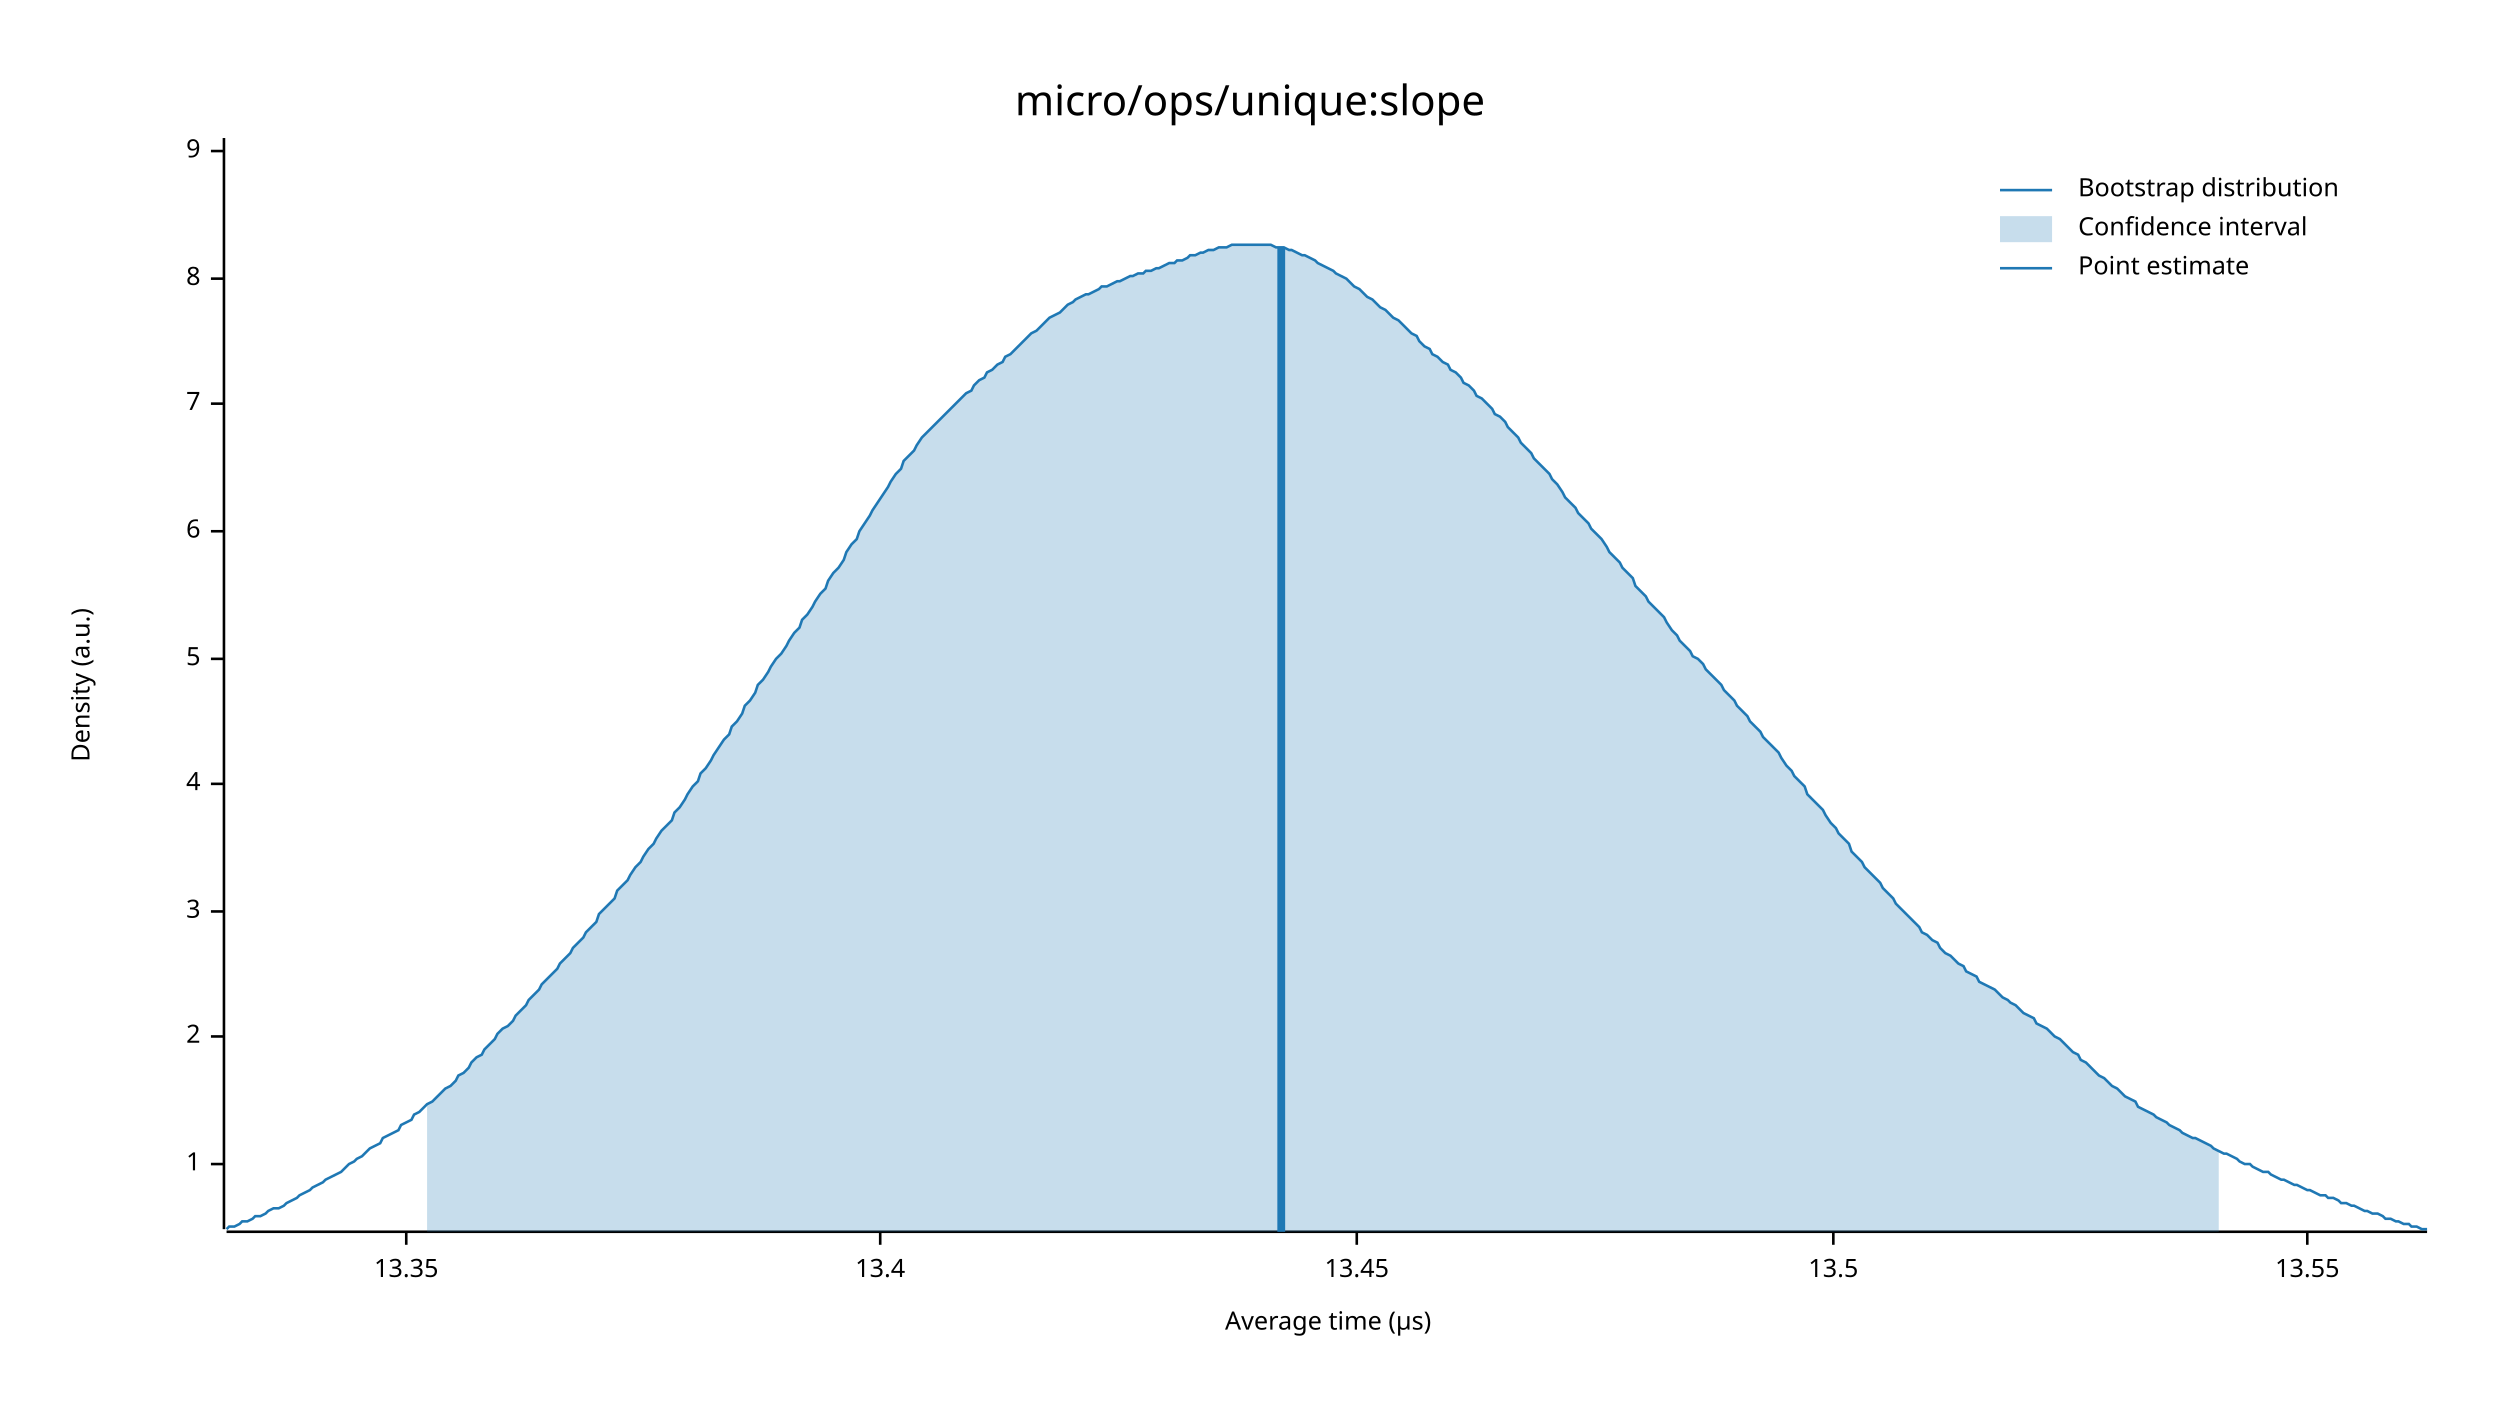
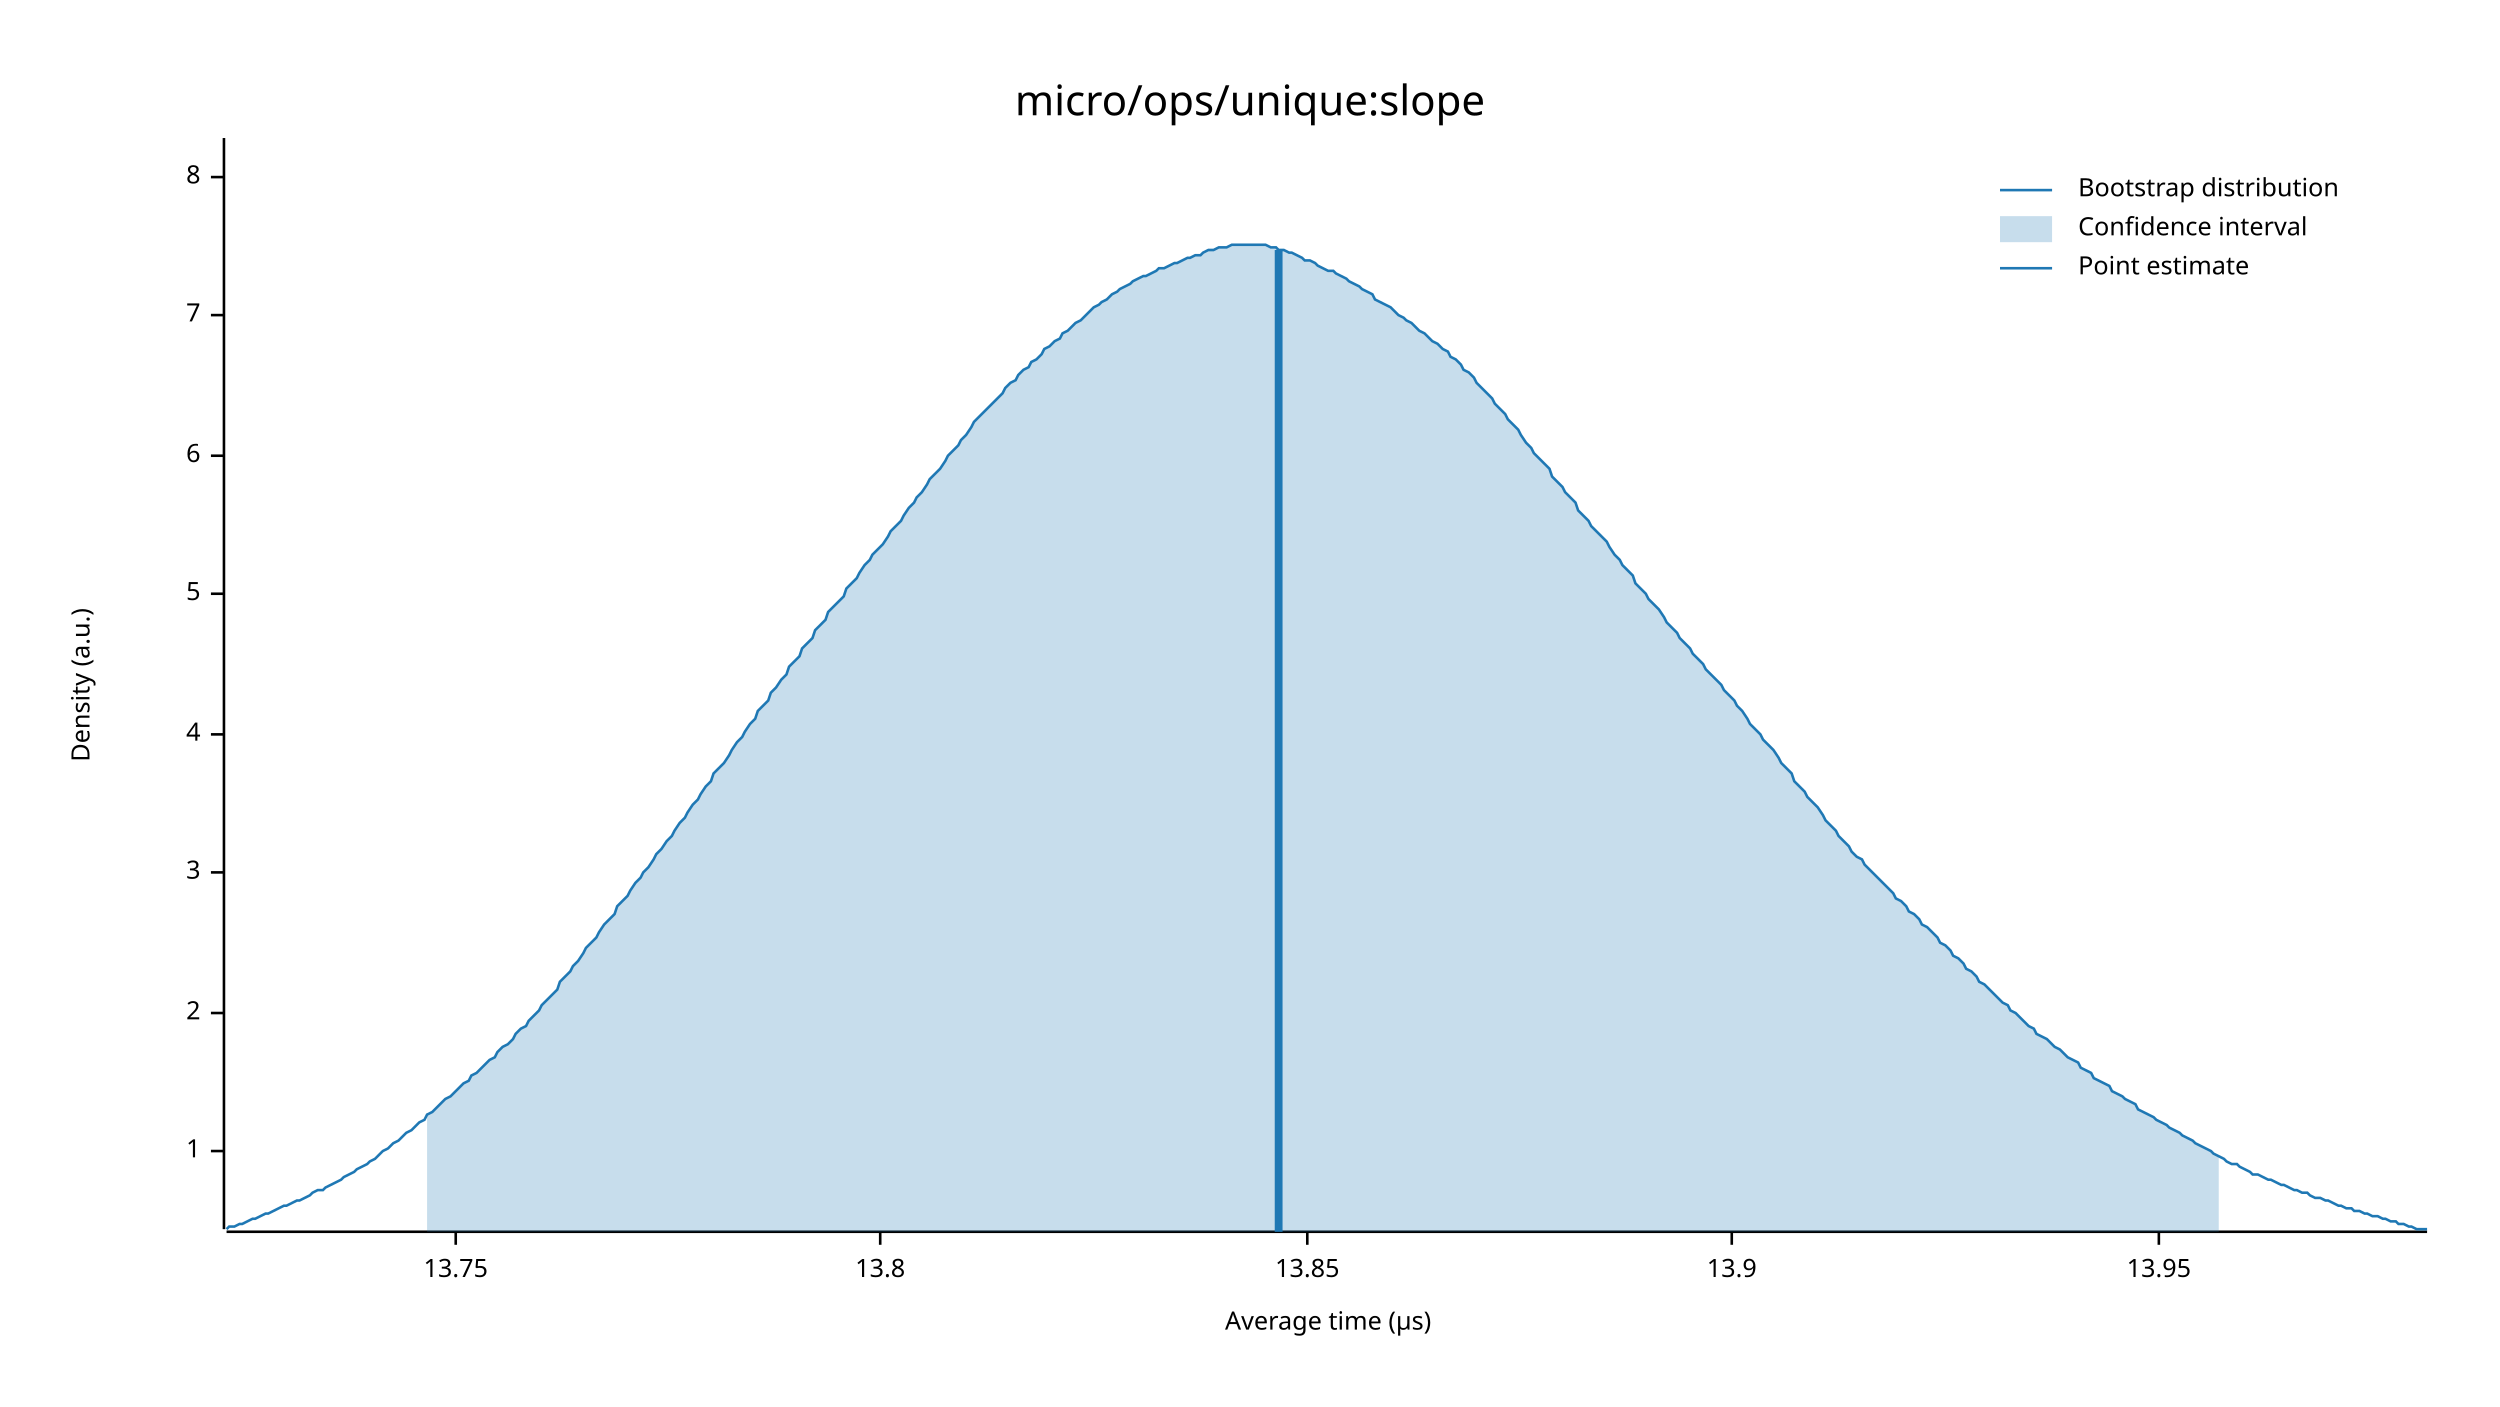
<svg xmlns="http://www.w3.org/2000/svg" width="960" height="540" viewBox="0 0 960 540">
  <text x="480" y="32" dy="0.76em" text-anchor="middle" font-family="sans-serif" font-size="16.129" opacity="1" fill="#000000">
micro/ops/unique:slope
</text>
  <text x="27" y="263" dy="0.76em" text-anchor="middle" font-family="sans-serif" font-size="9.677" opacity="1" fill="#000000" transform="rotate(270, 27, 263)">
Density (a.u.)
</text>
  <text x="510" y="513" dy="-0.5ex" text-anchor="middle" font-family="sans-serif" font-size="9.677" opacity="1" fill="#000000">
Average time (µs)
</text>
  <polyline fill="none" opacity="1" stroke="#000000" stroke-width="1" points="86,53 86,472 " />
-   <text x="77" y="447" dy="0.5ex" text-anchor="end" font-family="sans-serif" font-size="9.677" opacity="1" fill="#000000">
+   <text x="77" y="442" dy="0.5ex" text-anchor="end" font-family="sans-serif" font-size="9.677" opacity="1" fill="#000000">
1
</text>
-   <polyline fill="none" opacity="1" stroke="#000000" stroke-width="1" points="81,447 86,447 " />
-   <text x="77" y="398" dy="0.5ex" text-anchor="end" font-family="sans-serif" font-size="9.677" opacity="1" fill="#000000">
+   <polyline fill="none" opacity="1" stroke="#000000" stroke-width="1" points="81,442 86,442 " />
+   <text x="77" y="389" dy="0.5ex" text-anchor="end" font-family="sans-serif" font-size="9.677" opacity="1" fill="#000000">
2
</text>
-   <polyline fill="none" opacity="1" stroke="#000000" stroke-width="1" points="81,398 86,398 " />
-   <text x="77" y="350" dy="0.5ex" text-anchor="end" font-family="sans-serif" font-size="9.677" opacity="1" fill="#000000">
+   <polyline fill="none" opacity="1" stroke="#000000" stroke-width="1" points="81,389 86,389 " />
+   <text x="77" y="335" dy="0.5ex" text-anchor="end" font-family="sans-serif" font-size="9.677" opacity="1" fill="#000000">
3
</text>
-   <polyline fill="none" opacity="1" stroke="#000000" stroke-width="1" points="81,350 86,350 " />
-   <text x="77" y="301" dy="0.5ex" text-anchor="end" font-family="sans-serif" font-size="9.677" opacity="1" fill="#000000">
+   <polyline fill="none" opacity="1" stroke="#000000" stroke-width="1" points="81,335 86,335 " />
+   <text x="77" y="282" dy="0.5ex" text-anchor="end" font-family="sans-serif" font-size="9.677" opacity="1" fill="#000000">
4
</text>
-   <polyline fill="none" opacity="1" stroke="#000000" stroke-width="1" points="81,301 86,301 " />
-   <text x="77" y="253" dy="0.5ex" text-anchor="end" font-family="sans-serif" font-size="9.677" opacity="1" fill="#000000">
+   <polyline fill="none" opacity="1" stroke="#000000" stroke-width="1" points="81,282 86,282 " />
+   <text x="77" y="228" dy="0.5ex" text-anchor="end" font-family="sans-serif" font-size="9.677" opacity="1" fill="#000000">
5
</text>
-   <polyline fill="none" opacity="1" stroke="#000000" stroke-width="1" points="81,253 86,253 " />
-   <text x="77" y="204" dy="0.5ex" text-anchor="end" font-family="sans-serif" font-size="9.677" opacity="1" fill="#000000">
+   <polyline fill="none" opacity="1" stroke="#000000" stroke-width="1" points="81,228 86,228 " />
+   <text x="77" y="175" dy="0.5ex" text-anchor="end" font-family="sans-serif" font-size="9.677" opacity="1" fill="#000000">
6
</text>
-   <polyline fill="none" opacity="1" stroke="#000000" stroke-width="1" points="81,204 86,204 " />
-   <text x="77" y="155" dy="0.5ex" text-anchor="end" font-family="sans-serif" font-size="9.677" opacity="1" fill="#000000">
+   <polyline fill="none" opacity="1" stroke="#000000" stroke-width="1" points="81,175 86,175 " />
+   <text x="77" y="121" dy="0.5ex" text-anchor="end" font-family="sans-serif" font-size="9.677" opacity="1" fill="#000000">
7
</text>
-   <polyline fill="none" opacity="1" stroke="#000000" stroke-width="1" points="81,155 86,155 " />
-   <text x="77" y="107" dy="0.5ex" text-anchor="end" font-family="sans-serif" font-size="9.677" opacity="1" fill="#000000">
+   <polyline fill="none" opacity="1" stroke="#000000" stroke-width="1" points="81,121 86,121 " />
+   <text x="77" y="68" dy="0.5ex" text-anchor="end" font-family="sans-serif" font-size="9.677" opacity="1" fill="#000000">
8
</text>
-   <polyline fill="none" opacity="1" stroke="#000000" stroke-width="1" points="81,107 86,107 " />
-   <text x="77" y="58" dy="0.5ex" text-anchor="end" font-family="sans-serif" font-size="9.677" opacity="1" fill="#000000">
- 9
+   <polyline fill="none" opacity="1" stroke="#000000" stroke-width="1" points="81,68 86,68 " />
+   <polyline fill="none" opacity="1" stroke="#000000" stroke-width="1" points="87,473 932,473 " />
+   <text x="175" y="483" dy="0.76em" text-anchor="middle" font-family="sans-serif" font-size="9.677" opacity="1" fill="#000000">
+ 13.75
</text>
-   <polyline fill="none" opacity="1" stroke="#000000" stroke-width="1" points="81,58 86,58 " />
-   <polyline fill="none" opacity="1" stroke="#000000" stroke-width="1" points="87,473 932,473 " />
-   <text x="156" y="483" dy="0.76em" text-anchor="middle" font-family="sans-serif" font-size="9.677" opacity="1" fill="#000000">
- 13.35
- </text>
-   <polyline fill="none" opacity="1" stroke="#000000" stroke-width="1" points="156,473 156,478 " />
+   <polyline fill="none" opacity="1" stroke="#000000" stroke-width="1" points="175,473 175,478 " />
  <text x="338" y="483" dy="0.76em" text-anchor="middle" font-family="sans-serif" font-size="9.677" opacity="1" fill="#000000">
- 13.4
+ 13.8
</text>
  <polyline fill="none" opacity="1" stroke="#000000" stroke-width="1" points="338,473 338,478 " />
-   <text x="521" y="483" dy="0.76em" text-anchor="middle" font-family="sans-serif" font-size="9.677" opacity="1" fill="#000000">
- 13.45
+   <text x="502" y="483" dy="0.76em" text-anchor="middle" font-family="sans-serif" font-size="9.677" opacity="1" fill="#000000">
+ 13.85
</text>
-   <polyline fill="none" opacity="1" stroke="#000000" stroke-width="1" points="521,473 521,478 " />
-   <text x="704" y="483" dy="0.76em" text-anchor="middle" font-family="sans-serif" font-size="9.677" opacity="1" fill="#000000">
- 13.5
+   <polyline fill="none" opacity="1" stroke="#000000" stroke-width="1" points="502,473 502,478 " />
+   <text x="665" y="483" dy="0.76em" text-anchor="middle" font-family="sans-serif" font-size="9.677" opacity="1" fill="#000000">
+ 13.9
</text>
-   <polyline fill="none" opacity="1" stroke="#000000" stroke-width="1" points="704,473 704,478 " />
-   <text x="886" y="483" dy="0.76em" text-anchor="middle" font-family="sans-serif" font-size="9.677" opacity="1" fill="#000000">
- 13.55
+   <polyline fill="none" opacity="1" stroke="#000000" stroke-width="1" points="665,473 665,478 " />
+   <text x="829" y="483" dy="0.76em" text-anchor="middle" font-family="sans-serif" font-size="9.677" opacity="1" fill="#000000">
+ 13.95
</text>
-   <polyline fill="none" opacity="1" stroke="#000000" stroke-width="1" points="886,473 886,478 " />
-   <polyline fill="none" opacity="1" stroke="#1F78B4" stroke-width="1" points="87,472 88,471 90,471 92,470 93,469 95,469 97,468 98,467 100,467 102,466 103,465 105,464 107,464 109,463 110,462 112,461 114,460 115,459 117,458 119,457 120,456 122,455 124,454 125,453 127,452 129,451 131,450 132,449 134,447 136,446 137,445 139,444 141,442 142,441 144,440 146,439 147,437 149,436 151,435 153,434 154,432 156,431 158,430 159,428 161,427 163,425 164,424 166,423 168,421 169,420 171,418 173,417 175,415 176,413 178,412 180,410 181,408 183,406 185,405 186,403 188,401 190,399 191,397 193,395 195,394 197,392 198,390 200,388 202,386 203,384 205,382 207,380 208,378 210,376 212,374 214,372 215,370 217,368 219,366 220,364 222,362 224,360 225,358 227,356 229,354 230,351 232,349 234,347 236,345 237,342 239,340 241,338 242,336 244,333 246,331 247,329 249,326 251,324 252,322 254,319 256,317 258,315 259,312 261,310 263,307 264,305 266,302 268,300 269,297 271,295 273,292 274,290 276,287 278,284 280,282 281,279 283,277 285,274 286,271 288,269 290,266 291,263 293,261 295,258 296,256 298,253 300,251 302,248 303,246 305,243 307,241 308,238 310,236 312,233 313,231 315,228 317,226 318,223 320,220 322,218 324,215 325,212 327,209 329,207 330,204 332,201 334,198 335,196 337,193 339,190 341,187 342,185 344,182 346,180 347,177 349,175 351,173 352,171 354,168 356,166 357,165 359,163 361,161 363,159 364,158 366,156 368,154 369,153 371,151 373,150 374,148 376,146 378,145 379,143 381,142 383,140 385,139 386,137 388,136 390,134 391,133 393,131 395,129 396,128 398,127 400,125 401,124 403,122 405,121 407,120 408,119 410,117 412,116 413,115 415,114 417,113 418,113 420,112 422,111 423,110 425,110 427,109 429,108 430,108 432,107 434,106 435,106 437,105 439,105 440,104 442,104 444,103 445,103 447,102 449,101 451,101 452,100 454,100 456,99 457,98 459,98 461,97 462,97 464,96 466,96 468,95 469,95 471,95 473,94 474,94 476,94 478,94 479,94 481,94 483,94 484,94 486,94 488,94 490,95 491,95 493,95 495,96 496,96 498,97 500,98 501,98 503,99 505,100 506,101 508,102 510,103 512,104 513,105 515,106 517,107 518,108 520,110 522,111 523,112 525,114 527,115 528,116 530,118 532,119 534,121 535,122 537,123 539,125 540,126 542,128 544,129 545,131 547,133 549,134 550,136 552,137 554,139 556,140 557,142 559,143 561,145 562,147 564,148 566,150 567,152 569,153 571,155 573,157 574,159 576,160 578,162 579,164 581,166 583,168 584,170 586,172 588,174 589,176 591,178 593,180 595,182 596,184 598,186 600,189 601,191 603,193 605,195 606,197 608,199 610,201 611,203 613,205 615,207 617,210 618,212 620,214 622,216 623,218 625,220 627,222 628,225 630,227 632,229 633,231 635,233 637,235 639,237 640,239 642,242 644,244 645,246 647,248 649,250 650,252 652,253 654,255 655,257 657,259 659,261 661,263 662,265 664,267 666,269 667,271 669,273 671,275 672,277 674,279 676,281 677,283 679,285 681,287 683,289 684,291 686,294 688,296 689,298 691,300 693,302 694,305 696,307 698,309 700,311 701,313 703,316 705,318 706,320 708,322 710,324 711,327 713,329 715,331 716,333 718,335 720,337 722,339 723,341 725,343 727,345 728,347 730,349 732,351 733,352 735,354 737,356 738,358 740,359 742,361 744,362 745,364 747,366 749,367 750,368 752,370 754,371 755,373 757,374 759,375 760,377 762,378 764,379 766,380 767,381 769,383 771,384 772,385 774,386 776,388 777,389 779,390 781,391 782,393 784,394 786,395 788,397 789,398 791,399 793,401 794,402 796,404 798,405 799,407 801,408 803,410 804,411 806,413 808,414 810,416 811,417 813,418 815,420 816,421 818,422 820,423 821,425 823,426 825,427 827,428 828,429 830,430 832,431 833,432 835,433 837,434 838,435 840,436 842,437 843,437 845,438 847,439 849,440 850,441 852,442 854,443 855,443 857,444 859,445 860,446 862,447 864,447 865,448 867,449 869,450 871,450 872,451 874,452 876,453 877,453 879,454 881,455 882,455 884,456 886,457 887,457 889,458 891,459 893,459 894,460 896,460 898,461 899,462 901,462 903,463 904,463 906,464 908,465 909,465 911,466 913,466 915,467 916,468 918,468 920,469 921,469 923,470 925,470 926,471 928,471 930,472 932,472 " />
-   <polygon opacity="0.25" fill="#1F78B4" points="164,424 166,423 168,421 169,420 171,418 173,417 175,415 176,413 178,412 180,410 181,408 183,406 185,405 186,403 188,401 190,399 191,397 193,395 195,394 197,392 198,390 200,388 202,386 203,384 205,382 207,380 208,378 210,376 212,374 214,372 215,370 217,368 219,366 220,364 222,362 224,360 225,358 227,356 229,354 230,351 232,349 234,347 236,345 237,342 239,340 241,338 242,336 244,333 246,331 247,329 249,326 251,324 252,322 254,319 256,317 258,315 259,312 261,310 263,307 264,305 266,302 268,300 269,297 271,295 273,292 274,290 276,287 278,284 280,282 281,279 283,277 285,274 286,271 288,269 290,266 291,263 293,261 295,258 296,256 298,253 300,251 302,248 303,246 305,243 307,241 308,238 310,236 312,233 313,231 315,228 317,226 318,223 320,220 322,218 324,215 325,212 327,209 329,207 330,204 332,201 334,198 335,196 337,193 339,190 341,187 342,185 344,182 346,180 347,177 349,175 351,173 352,171 354,168 356,166 357,165 359,163 361,161 363,159 364,158 366,156 368,154 369,153 371,151 373,150 374,148 376,146 378,145 379,143 381,142 383,140 385,139 386,137 388,136 390,134 391,133 393,131 395,129 396,128 398,127 400,125 401,124 403,122 405,121 407,120 408,119 410,117 412,116 413,115 415,114 417,113 418,113 420,112 422,111 423,110 425,110 427,109 429,108 430,108 432,107 434,106 435,106 437,105 439,105 440,104 442,104 444,103 445,103 447,102 449,101 451,101 452,100 454,100 456,99 457,98 459,98 461,97 462,97 464,96 466,96 468,95 469,95 471,95 473,94 474,94 476,94 478,94 479,94 481,94 483,94 484,94 486,94 488,94 490,95 491,95 493,95 495,96 496,96 498,97 500,98 501,98 503,99 505,100 506,101 508,102 510,103 512,104 513,105 515,106 517,107 518,108 520,110 522,111 523,112 525,114 527,115 528,116 530,118 532,119 534,121 535,122 537,123 539,125 540,126 542,128 544,129 545,131 547,133 549,134 550,136 552,137 554,139 556,140 557,142 559,143 561,145 562,147 564,148 566,150 567,152 569,153 571,155 573,157 574,159 576,160 578,162 579,164 581,166 583,168 584,170 586,172 588,174 589,176 591,178 593,180 595,182 596,184 598,186 600,189 601,191 603,193 605,195 606,197 608,199 610,201 611,203 613,205 615,207 617,210 618,212 620,214 622,216 623,218 625,220 627,222 628,225 630,227 632,229 633,231 635,233 637,235 639,237 640,239 642,242 644,244 645,246 647,248 649,250 650,252 652,253 654,255 655,257 657,259 659,261 661,263 662,265 664,267 666,269 667,271 669,273 671,275 672,277 674,279 676,281 677,283 679,285 681,287 683,289 684,291 686,294 688,296 689,298 691,300 693,302 694,305 696,307 698,309 700,311 701,313 703,316 705,318 706,320 708,322 710,324 711,327 713,329 715,331 716,333 718,335 720,337 722,339 723,341 725,343 727,345 728,347 730,349 732,351 733,352 735,354 737,356 738,358 740,359 742,361 744,362 745,364 747,366 749,367 750,368 752,370 754,371 755,373 757,374 759,375 760,377 762,378 764,379 766,380 767,381 769,383 771,384 772,385 774,386 776,388 777,389 779,390 781,391 782,393 784,394 786,395 788,397 789,398 791,399 793,401 794,402 796,404 798,405 799,407 801,408 803,410 804,411 806,413 808,414 810,416 811,417 813,418 815,420 816,421 818,422 820,423 821,425 823,426 825,427 827,428 828,429 830,430 832,431 833,432 835,433 837,434 838,435 840,436 842,437 843,437 845,438 847,439 849,440 850,441 852,442 852,473 164,473 " />
-   <polyline fill="none" opacity="1" stroke="#1F78B4" stroke-width="3" points="492,473 492,95 " />
+   <polyline fill="none" opacity="1" stroke="#000000" stroke-width="1" points="829,473 829,478 " />
+   <polyline fill="none" opacity="1" stroke="#1F78B4" stroke-width="1" points="87,472 88,471 90,471 92,470 93,470 95,469 97,468 98,468 100,467 102,466 103,466 105,465 107,464 109,463 110,463 112,462 114,461 115,461 117,460 119,459 120,458 122,457 124,457 125,456 127,455 129,454 131,453 132,452 134,451 136,450 137,449 139,448 141,447 142,446 144,445 146,443 147,442 149,441 151,439 153,438 154,437 156,435 158,434 159,433 161,431 163,430 164,428 166,427 168,425 169,424 171,422 173,421 175,419 176,418 178,416 180,415 181,413 183,412 185,410 186,409 188,407 190,406 191,404 193,402 195,401 197,399 198,397 200,395 202,394 203,392 205,390 207,388 208,386 210,384 212,382 214,380 215,377 217,375 219,373 220,371 222,369 224,366 225,364 227,362 229,360 230,358 232,355 234,353 236,351 237,348 239,346 241,344 242,342 244,339 246,337 247,335 249,333 251,330 252,328 254,326 256,323 258,321 259,319 261,316 263,314 264,312 266,309 268,307 269,305 271,302 273,300 274,297 276,295 278,293 280,290 281,288 283,285 285,283 286,281 288,278 290,276 291,273 293,271 295,269 296,266 298,264 300,261 302,259 303,256 305,254 307,252 308,249 310,247 312,245 313,242 315,240 317,238 318,235 320,233 322,231 324,229 325,226 327,224 329,222 330,220 332,217 334,215 335,213 337,211 339,209 341,206 342,204 344,202 346,200 347,198 349,195 351,193 352,191 354,189 356,186 357,184 359,182 361,180 363,177 364,175 366,173 368,171 369,169 371,167 373,164 374,162 376,160 378,158 379,157 381,155 383,153 385,151 386,149 388,147 390,146 391,144 393,142 395,141 396,139 398,138 400,136 401,134 403,133 405,131 407,130 408,128 410,127 412,125 413,124 415,123 417,121 418,120 420,118 422,117 423,116 425,115 427,113 429,112 430,111 432,110 434,109 435,108 437,107 439,106 440,106 442,105 444,104 445,103 447,103 449,102 451,101 452,101 454,100 456,99 457,99 459,98 461,98 462,97 464,96 466,96 468,95 469,95 471,95 473,94 474,94 476,94 478,94 479,94 481,94 483,94 484,94 486,94 488,95 490,95 491,96 493,96 495,97 496,97 498,98 500,99 501,100 503,100 505,101 506,102 508,103 510,104 512,104 513,105 515,106 517,107 518,108 520,109 522,110 523,111 525,112 527,113 528,115 530,116 532,117 534,118 535,119 537,121 539,122 540,123 542,124 544,126 545,127 547,128 549,130 550,131 552,132 554,134 556,135 557,137 559,138 561,140 562,142 564,143 566,145 567,147 569,149 571,151 573,153 574,155 576,157 578,159 579,161 581,163 583,165 584,167 586,170 588,172 589,174 591,176 593,178 595,180 596,183 598,185 600,187 601,189 603,191 605,193 606,196 608,198 610,200 611,202 613,204 615,206 617,208 618,210 620,213 622,215 623,217 625,219 627,221 628,224 630,226 632,228 633,230 635,232 637,234 639,237 640,239 642,241 644,243 645,245 647,247 649,249 650,251 652,253 654,255 655,257 657,259 659,261 661,263 662,265 664,267 666,269 667,271 669,273 671,276 672,278 674,280 676,282 677,284 679,286 681,288 683,291 684,293 686,295 688,297 689,300 691,302 693,304 694,306 696,308 698,310 700,313 701,315 703,317 705,319 706,321 708,323 710,325 711,327 713,329 715,330 716,332 718,334 720,336 722,338 723,339 725,341 727,343 728,345 730,346 732,348 733,350 735,351 737,353 738,355 740,356 742,358 744,360 745,362 747,363 749,365 750,367 752,368 754,370 755,372 757,373 759,375 760,377 762,378 764,380 766,382 767,383 769,385 771,386 772,388 774,389 776,391 777,392 779,394 781,395 782,397 784,398 786,399 788,401 789,402 791,403 793,405 794,406 796,407 798,408 799,410 801,411 803,412 804,414 806,415 808,416 810,417 811,419 813,420 815,421 816,422 818,423 820,424 821,426 823,427 825,428 827,429 828,430 830,431 832,432 833,433 835,434 837,435 838,436 840,437 842,438 843,439 845,440 847,441 849,442 850,443 852,444 854,445 855,446 857,447 859,447 860,448 862,449 864,450 865,451 867,451 869,452 871,453 872,453 874,454 876,455 877,455 879,456 881,457 882,457 884,458 886,458 887,459 889,460 891,460 893,461 894,461 896,462 898,463 899,463 901,464 903,464 904,465 906,465 908,466 909,466 911,467 913,467 915,468 916,468 918,469 920,469 921,470 923,470 925,471 926,471 928,472 930,472 932,472 " />
+   <polygon opacity="0.25" fill="#1F78B4" points="164,428 166,427 168,425 169,424 171,422 173,421 175,419 176,418 178,416 180,415 181,413 183,412 185,410 186,409 188,407 190,406 191,404 193,402 195,401 197,399 198,397 200,395 202,394 203,392 205,390 207,388 208,386 210,384 212,382 214,380 215,377 217,375 219,373 220,371 222,369 224,366 225,364 227,362 229,360 230,358 232,355 234,353 236,351 237,348 239,346 241,344 242,342 244,339 246,337 247,335 249,333 251,330 252,328 254,326 256,323 258,321 259,319 261,316 263,314 264,312 266,309 268,307 269,305 271,302 273,300 274,297 276,295 278,293 280,290 281,288 283,285 285,283 286,281 288,278 290,276 291,273 293,271 295,269 296,266 298,264 300,261 302,259 303,256 305,254 307,252 308,249 310,247 312,245 313,242 315,240 317,238 318,235 320,233 322,231 324,229 325,226 327,224 329,222 330,220 332,217 334,215 335,213 337,211 339,209 341,206 342,204 344,202 346,200 347,198 349,195 351,193 352,191 354,189 356,186 357,184 359,182 361,180 363,177 364,175 366,173 368,171 369,169 371,167 373,164 374,162 376,160 378,158 379,157 381,155 383,153 385,151 386,149 388,147 390,146 391,144 393,142 395,141 396,139 398,138 400,136 401,134 403,133 405,131 407,130 408,128 410,127 412,125 413,124 415,123 417,121 418,120 420,118 422,117 423,116 425,115 427,113 429,112 430,111 432,110 434,109 435,108 437,107 439,106 440,106 442,105 444,104 445,103 447,103 449,102 451,101 452,101 454,100 456,99 457,99 459,98 461,98 462,97 464,96 466,96 468,95 469,95 471,95 473,94 474,94 476,94 478,94 479,94 481,94 483,94 484,94 486,94 488,95 490,95 491,96 493,96 495,97 496,97 498,98 500,99 501,100 503,100 505,101 506,102 508,103 510,104 512,104 513,105 515,106 517,107 518,108 520,109 522,110 523,111 525,112 527,113 528,115 530,116 532,117 534,118 535,119 537,121 539,122 540,123 542,124 544,126 545,127 547,128 549,130 550,131 552,132 554,134 556,135 557,137 559,138 561,140 562,142 564,143 566,145 567,147 569,149 571,151 573,153 574,155 576,157 578,159 579,161 581,163 583,165 584,167 586,170 588,172 589,174 591,176 593,178 595,180 596,183 598,185 600,187 601,189 603,191 605,193 606,196 608,198 610,200 611,202 613,204 615,206 617,208 618,210 620,213 622,215 623,217 625,219 627,221 628,224 630,226 632,228 633,230 635,232 637,234 639,237 640,239 642,241 644,243 645,245 647,247 649,249 650,251 652,253 654,255 655,257 657,259 659,261 661,263 662,265 664,267 666,269 667,271 669,273 671,276 672,278 674,280 676,282 677,284 679,286 681,288 683,291 684,293 686,295 688,297 689,300 691,302 693,304 694,306 696,308 698,310 700,313 701,315 703,317 705,319 706,321 708,323 710,325 711,327 713,329 715,330 716,332 718,334 720,336 722,338 723,339 725,341 727,343 728,345 730,346 732,348 733,350 735,351 737,353 738,355 740,356 742,358 744,360 745,362 747,363 749,365 750,367 752,368 754,370 755,372 757,373 759,375 760,377 762,378 764,380 766,382 767,383 769,385 771,386 772,388 774,389 776,391 777,392 779,394 781,395 782,397 784,398 786,399 788,401 789,402 791,403 793,405 794,406 796,407 798,408 799,410 801,411 803,412 804,414 806,415 808,416 810,417 811,419 813,420 815,421 816,422 818,423 820,424 821,426 823,427 825,428 827,429 828,430 830,431 832,432 833,433 835,434 837,435 838,436 840,437 842,438 843,439 845,440 847,441 849,442 850,443 852,444 852,473 164,473 " />
+   <polyline fill="none" opacity="1" stroke="#1F78B4" stroke-width="3" points="491,473 491,96 " />
  <text x="798" y="68" dy="0.76em" text-anchor="start" font-family="sans-serif" font-size="9.677" opacity="1" fill="#000000">
Bootstrap distribution
</text>
  <text x="798" y="83" dy="0.76em" text-anchor="start" font-family="sans-serif" font-size="9.677" opacity="1" fill="#000000">
Confidence interval
</text>
  <text x="798" y="98" dy="0.76em" text-anchor="start" font-family="sans-serif" font-size="9.677" opacity="1" fill="#000000">
Point estimate
</text>
  <polyline fill="none" opacity="1" stroke="#1F78B4" stroke-width="1" points="768,73 788,73 " />
  <rect x="768" y="83" width="20" height="10" opacity="0.25" fill="#1F78B4" stroke="none" />
  <polyline fill="none" opacity="1" stroke="#1F78B4" stroke-width="1" points="768,103 788,103 " />
</svg>
